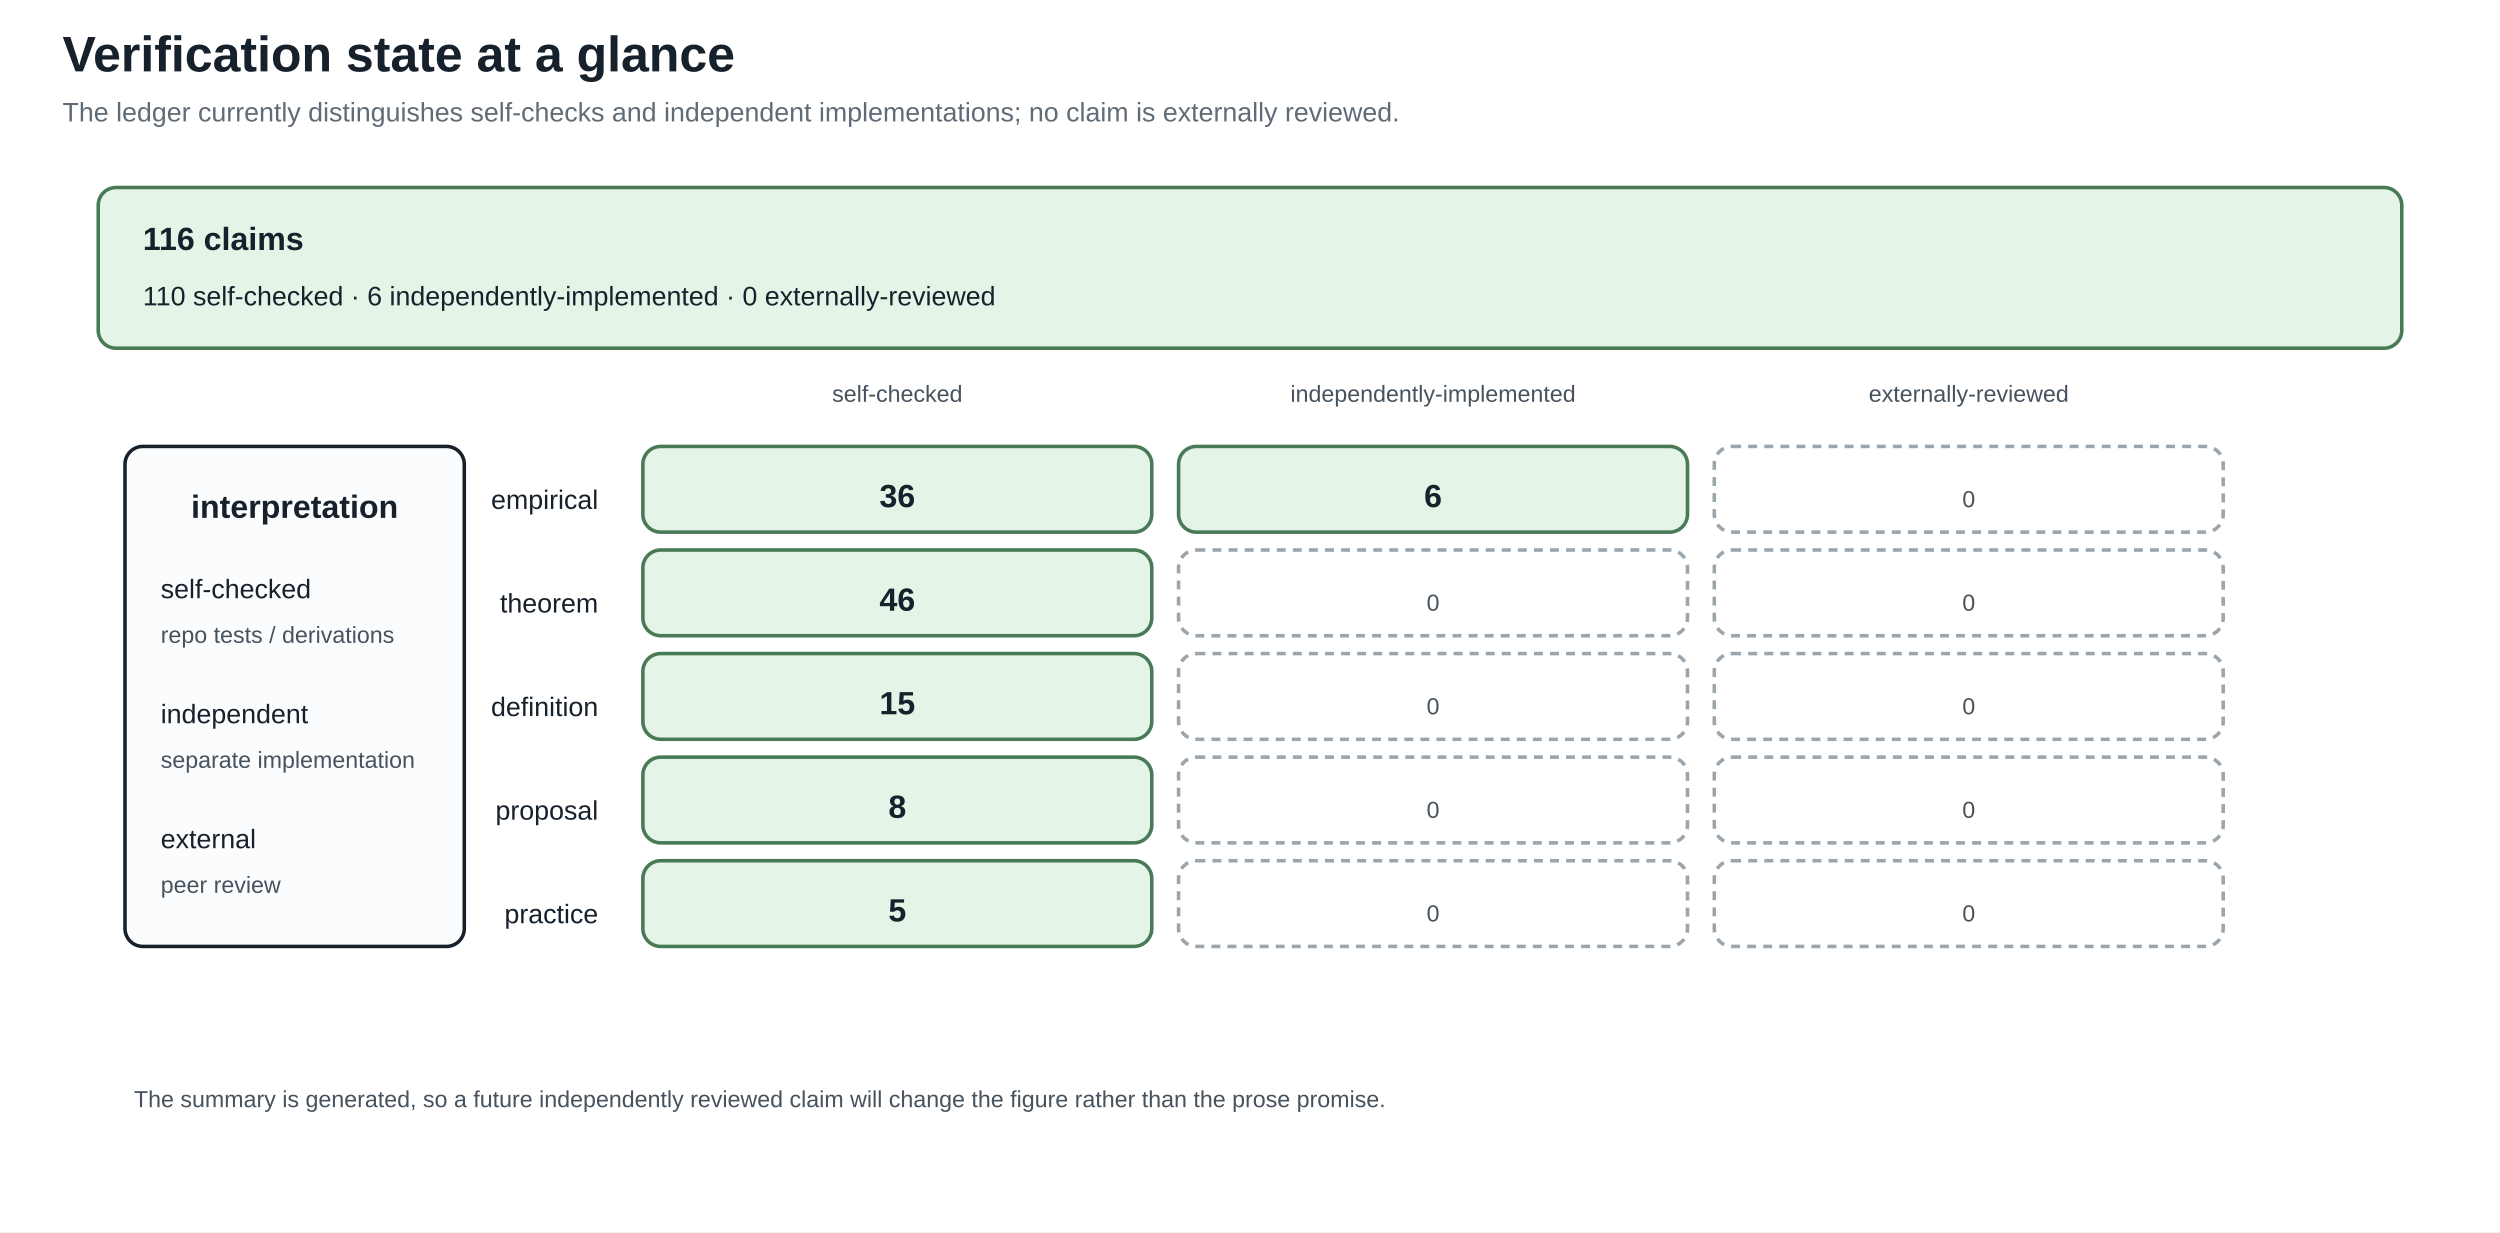
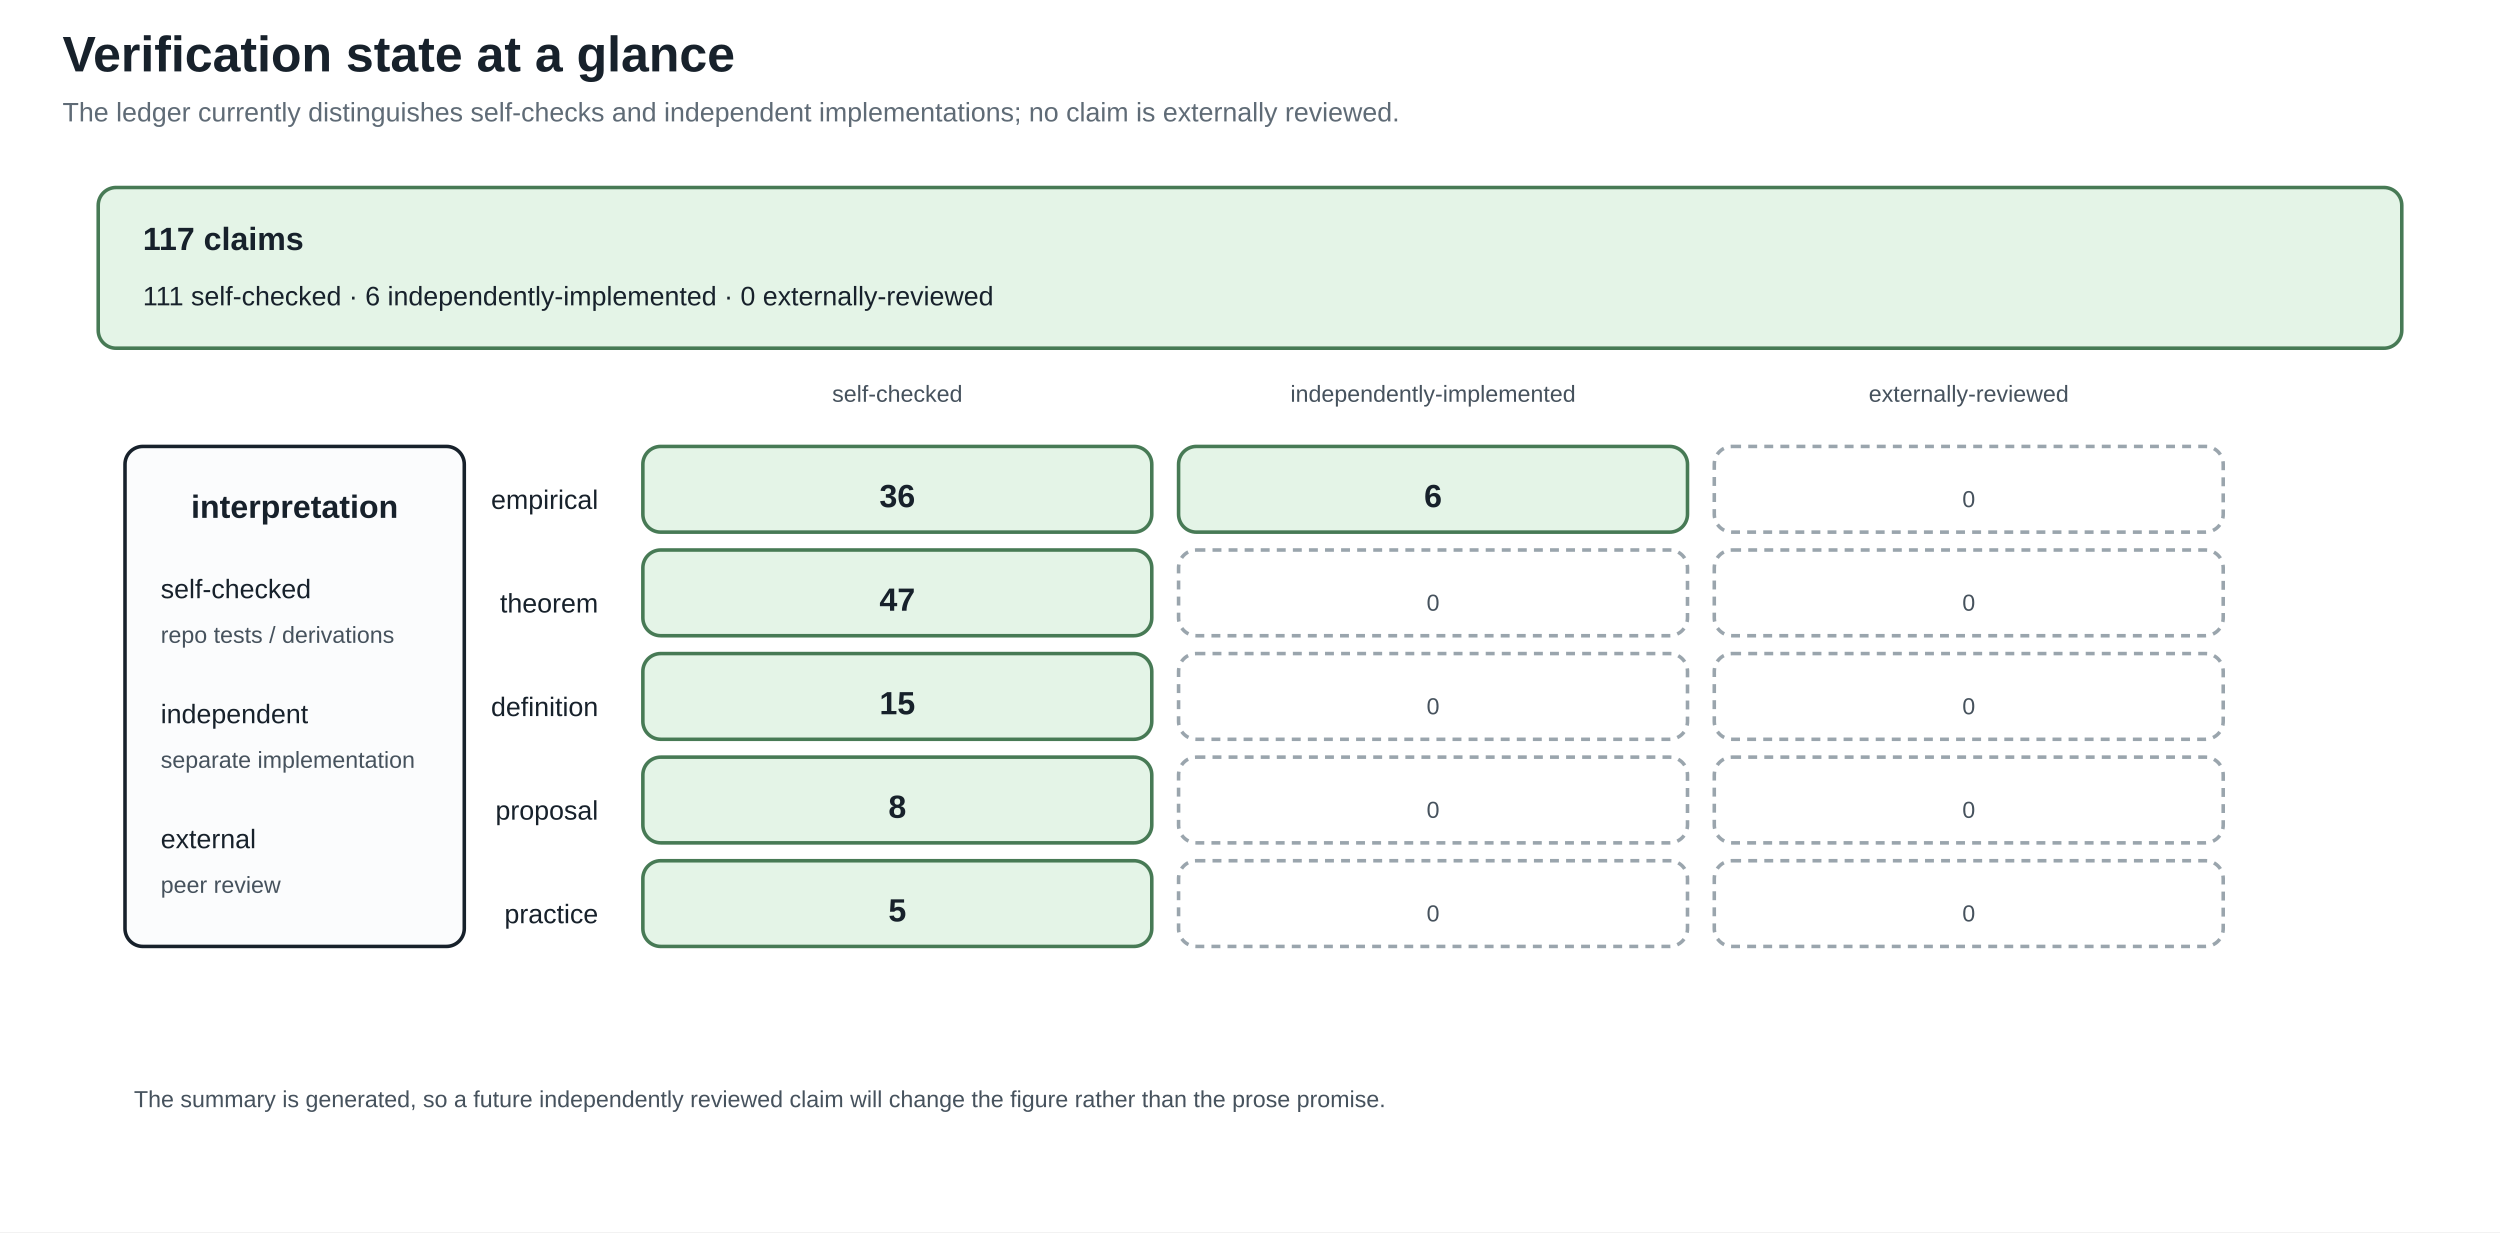
<svg xmlns="http://www.w3.org/2000/svg" width="1400" height="690" viewBox="0 0 1400 690">
  <defs>
    <marker id="arrow" markerWidth="10" markerHeight="10" refX="8" refY="4" orient="auto">
      <path d="M0,0 L8,4 L0,8 z" fill="#245b7a" />
    </marker>
  </defs>
  <rect width="100%" height="100%" fill="white" />
  <style>
text{font-family:Arial,sans-serif;fill:#17212b}.title{font-size:28px;font-weight:bold}.sub{font-size:15px;fill:#5f6b76}
.head{font-size:18px;font-weight:bold}.body{font-size:15px}.small{font-size:13px;fill:#46525d}.tiny{font-size:12px;fill:#46525d}
.panel{fill:#fbfcfd;stroke:#17212b;stroke-width:2}.card{fill:#f8e1c4;stroke:#8a4f13;stroke-width:2}.good{fill:#e4f4e7;stroke:#477a55;stroke-width:2}.empty{fill:#ffffff;stroke:#9aa5ad;stroke-width:2;stroke-dasharray:5 4}.ink{stroke:#17212b;stroke-width:2}.arrow{stroke:#245b7a;stroke-width:3;marker-end:url(#arrow)}
</style>
  <text x="35" y="40" class="title" text-anchor="start">Verification state at a glance</text>
  <text x="35" y="68" class="sub" text-anchor="start">The ledger currently distinguishes self-checks and independent implementations; no claim is externally reviewed.</text>
  <rect x="55" y="105" width="1290" height="90" rx="10" class="good" />
-   <text x="80" y="140" class="head" text-anchor="start">116 claims</text>
-   <text x="80" y="171" class="body" text-anchor="start">110 self-checked · 6 independently-implemented · 0 externally-reviewed</text>
+   <text x="80" y="140" class="head" text-anchor="start">117 claims</text>
+   <text x="80" y="171" class="body" text-anchor="start">111 self-checked · 6 independently-implemented · 0 externally-reviewed</text>
  <text x="502.5" y="225" class="small" text-anchor="middle">self-checked</text>
  <text x="802.5" y="225" class="small" text-anchor="middle">independently-implemented</text>
  <text x="1102.5" y="225" class="small" text-anchor="middle">externally-reviewed</text>
  <text x="335" y="285" class="body" text-anchor="end">empirical</text>
  <rect x="360" y="250" width="285" height="48" rx="10" class="good" />
  <text x="502.5" y="284" class="head" text-anchor="middle">36</text>
  <rect x="660" y="250" width="285" height="48" rx="10" class="good" />
  <text x="802.5" y="284" class="head" text-anchor="middle">6</text>
  <rect x="960" y="250" width="285" height="48" rx="10" class="empty" />
  <text x="1102.5" y="284" class="small" text-anchor="middle">0</text>
  <text x="335" y="343" class="body" text-anchor="end">theorem</text>
  <rect x="360" y="308" width="285" height="48" rx="10" class="good" />
-   <text x="502.5" y="342" class="head" text-anchor="middle">46</text>
+   <text x="502.5" y="342" class="head" text-anchor="middle">47</text>
  <rect x="660" y="308" width="285" height="48" rx="10" class="empty" />
  <text x="802.5" y="342" class="small" text-anchor="middle">0</text>
  <rect x="960" y="308" width="285" height="48" rx="10" class="empty" />
  <text x="1102.5" y="342" class="small" text-anchor="middle">0</text>
  <text x="335" y="401" class="body" text-anchor="end">definition</text>
  <rect x="360" y="366" width="285" height="48" rx="10" class="good" />
  <text x="502.5" y="400" class="head" text-anchor="middle">15</text>
  <rect x="660" y="366" width="285" height="48" rx="10" class="empty" />
  <text x="802.5" y="400" class="small" text-anchor="middle">0</text>
  <rect x="960" y="366" width="285" height="48" rx="10" class="empty" />
  <text x="1102.5" y="400" class="small" text-anchor="middle">0</text>
  <text x="335" y="459" class="body" text-anchor="end">proposal</text>
  <rect x="360" y="424" width="285" height="48" rx="10" class="good" />
  <text x="502.5" y="458" class="head" text-anchor="middle">8</text>
  <rect x="660" y="424" width="285" height="48" rx="10" class="empty" />
  <text x="802.5" y="458" class="small" text-anchor="middle">0</text>
  <rect x="960" y="424" width="285" height="48" rx="10" class="empty" />
  <text x="1102.5" y="458" class="small" text-anchor="middle">0</text>
  <text x="335" y="517" class="body" text-anchor="end">practice</text>
  <rect x="360" y="482" width="285" height="48" rx="10" class="good" />
  <text x="502.5" y="516" class="head" text-anchor="middle">5</text>
  <rect x="660" y="482" width="285" height="48" rx="10" class="empty" />
  <text x="802.5" y="516" class="small" text-anchor="middle">0</text>
  <rect x="960" y="482" width="285" height="48" rx="10" class="empty" />
  <text x="1102.5" y="516" class="small" text-anchor="middle">0</text>
  <rect x="70" y="250" width="190" height="280" rx="10" class="panel" />
  <text x="165" y="290" class="head" text-anchor="middle">interpretation</text>
  <text x="90" y="335" class="body" text-anchor="start">self-checked</text>
  <text x="90" y="360" class="small" text-anchor="start">repo tests / derivations</text>
  <text x="90" y="405" class="body" text-anchor="start">independent</text>
  <text x="90" y="430" class="small" text-anchor="start">separate implementation</text>
  <text x="90" y="475" class="body" text-anchor="start">external</text>
  <text x="90" y="500" class="small" text-anchor="start">peer review</text>
  <text x="75" y="620" class="small" text-anchor="start">The summary is generated, so a future independently reviewed claim will change the figure rather than the prose promise.</text>
</svg>
